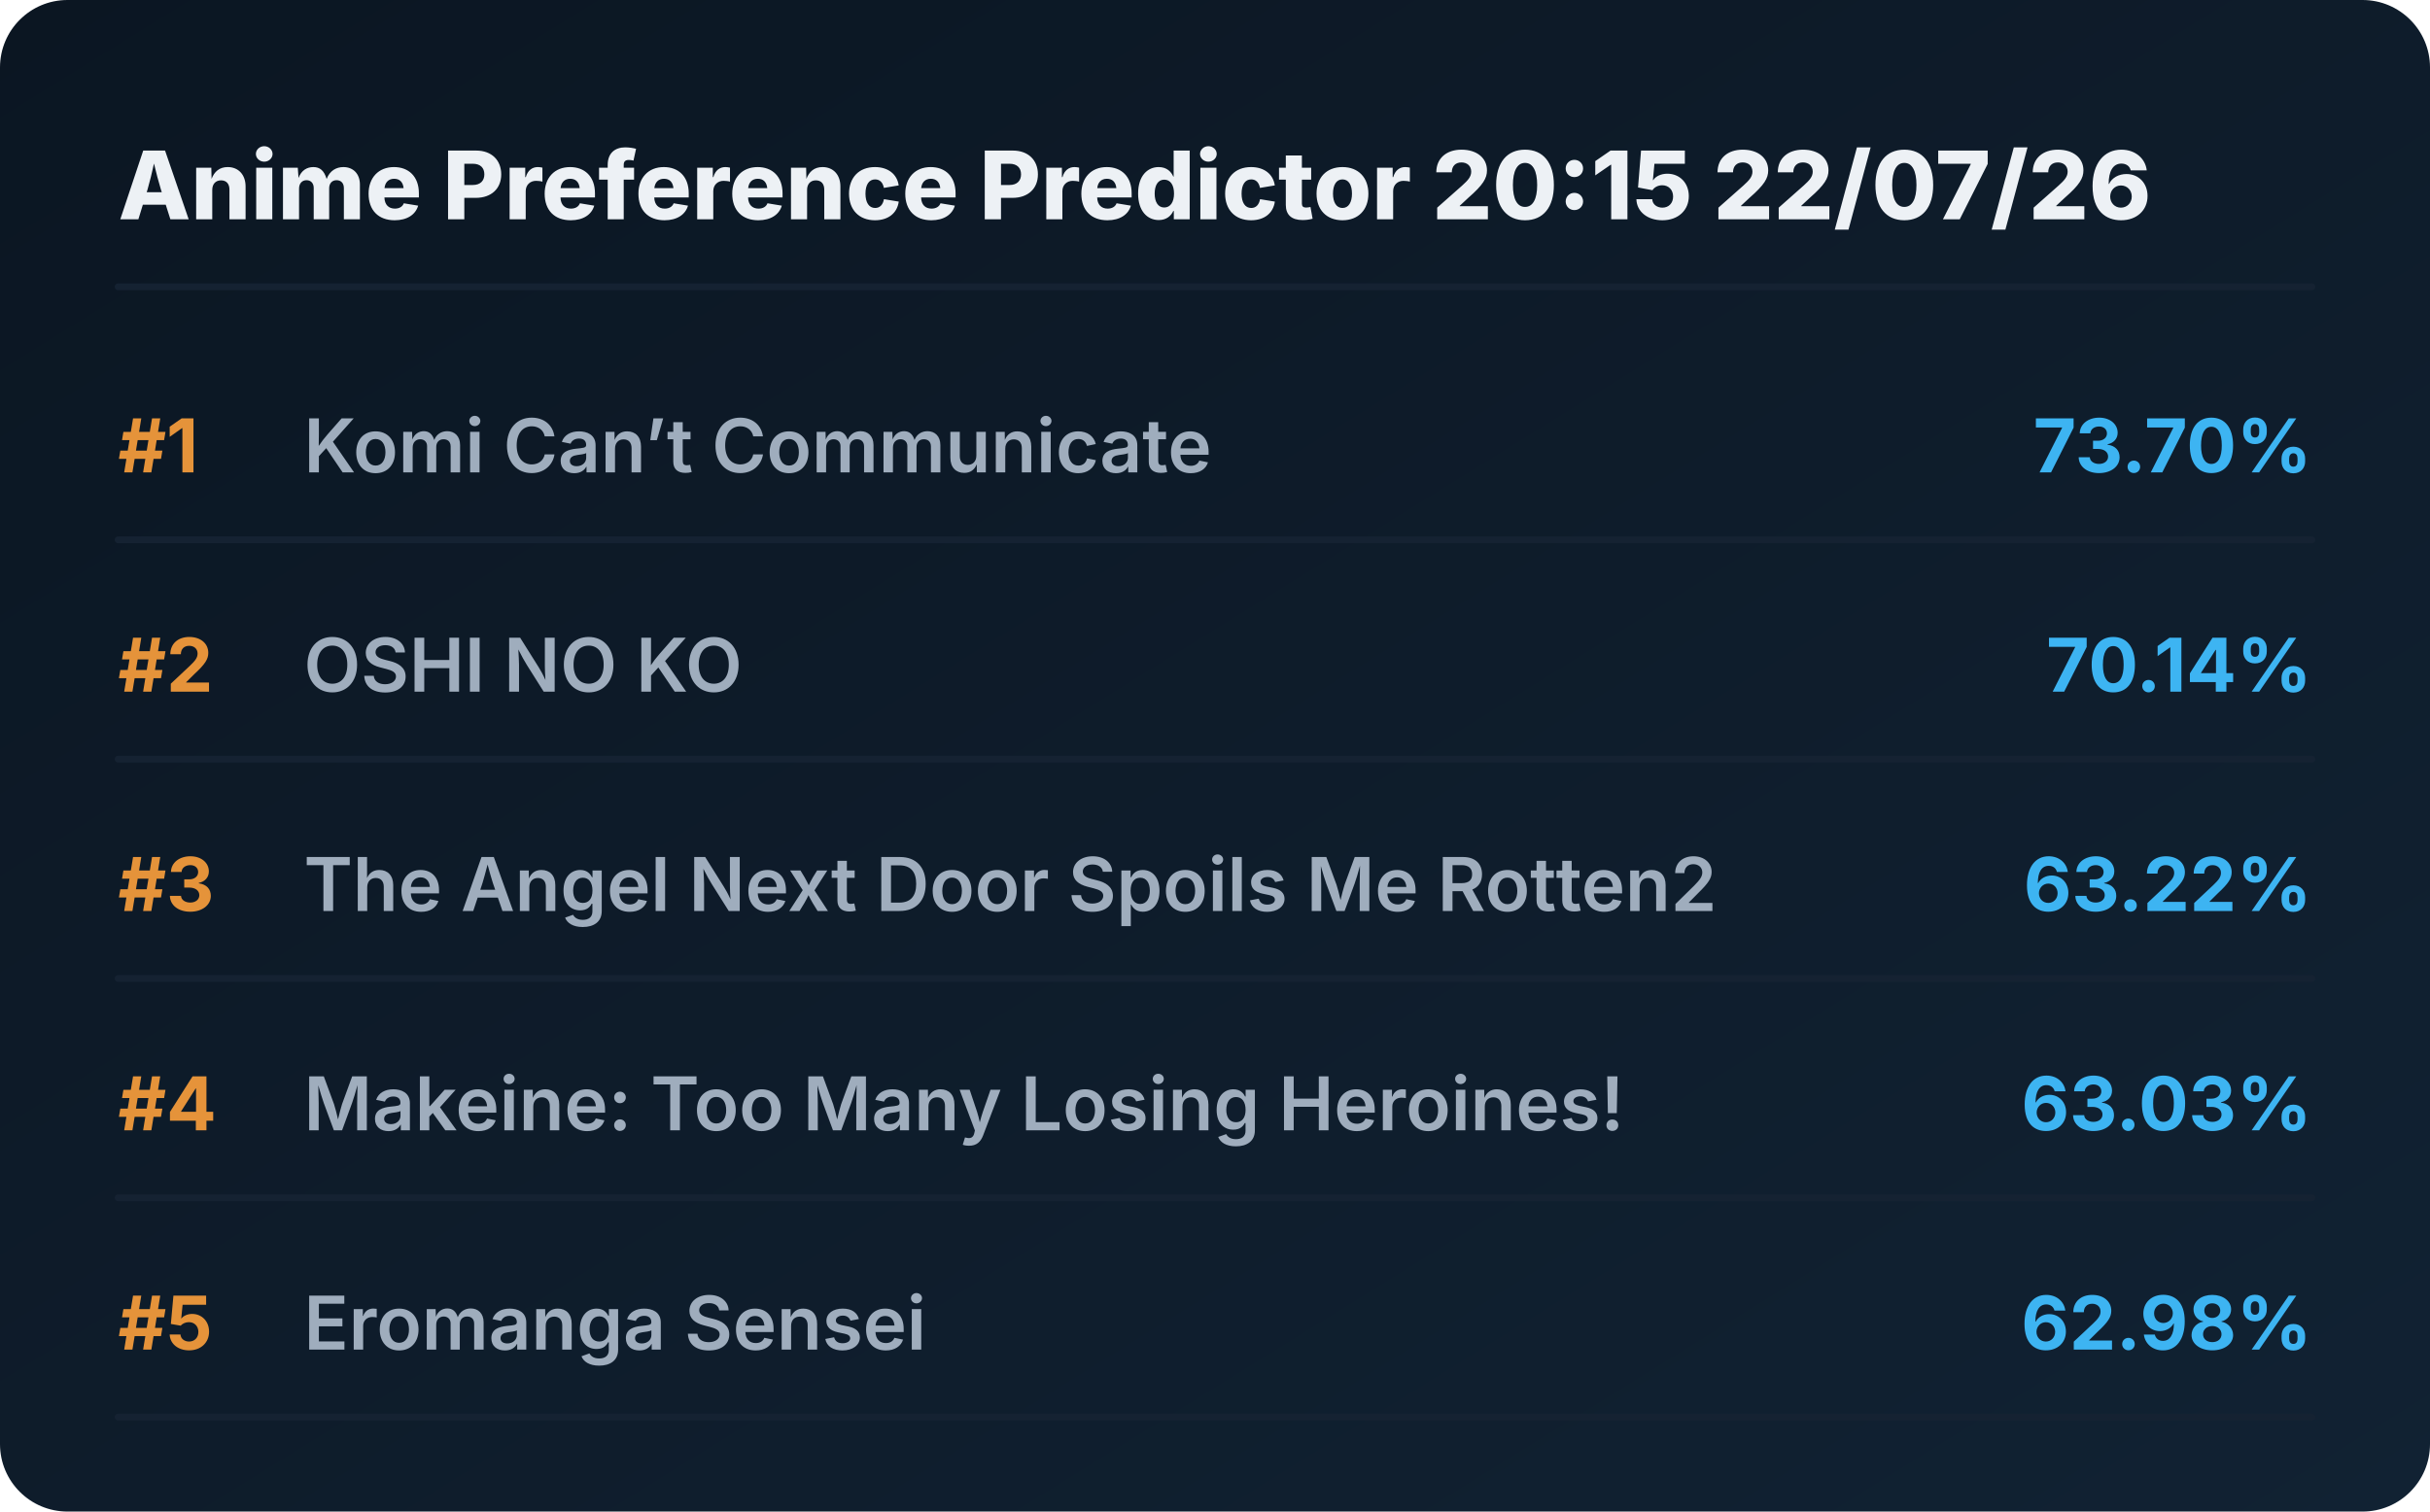
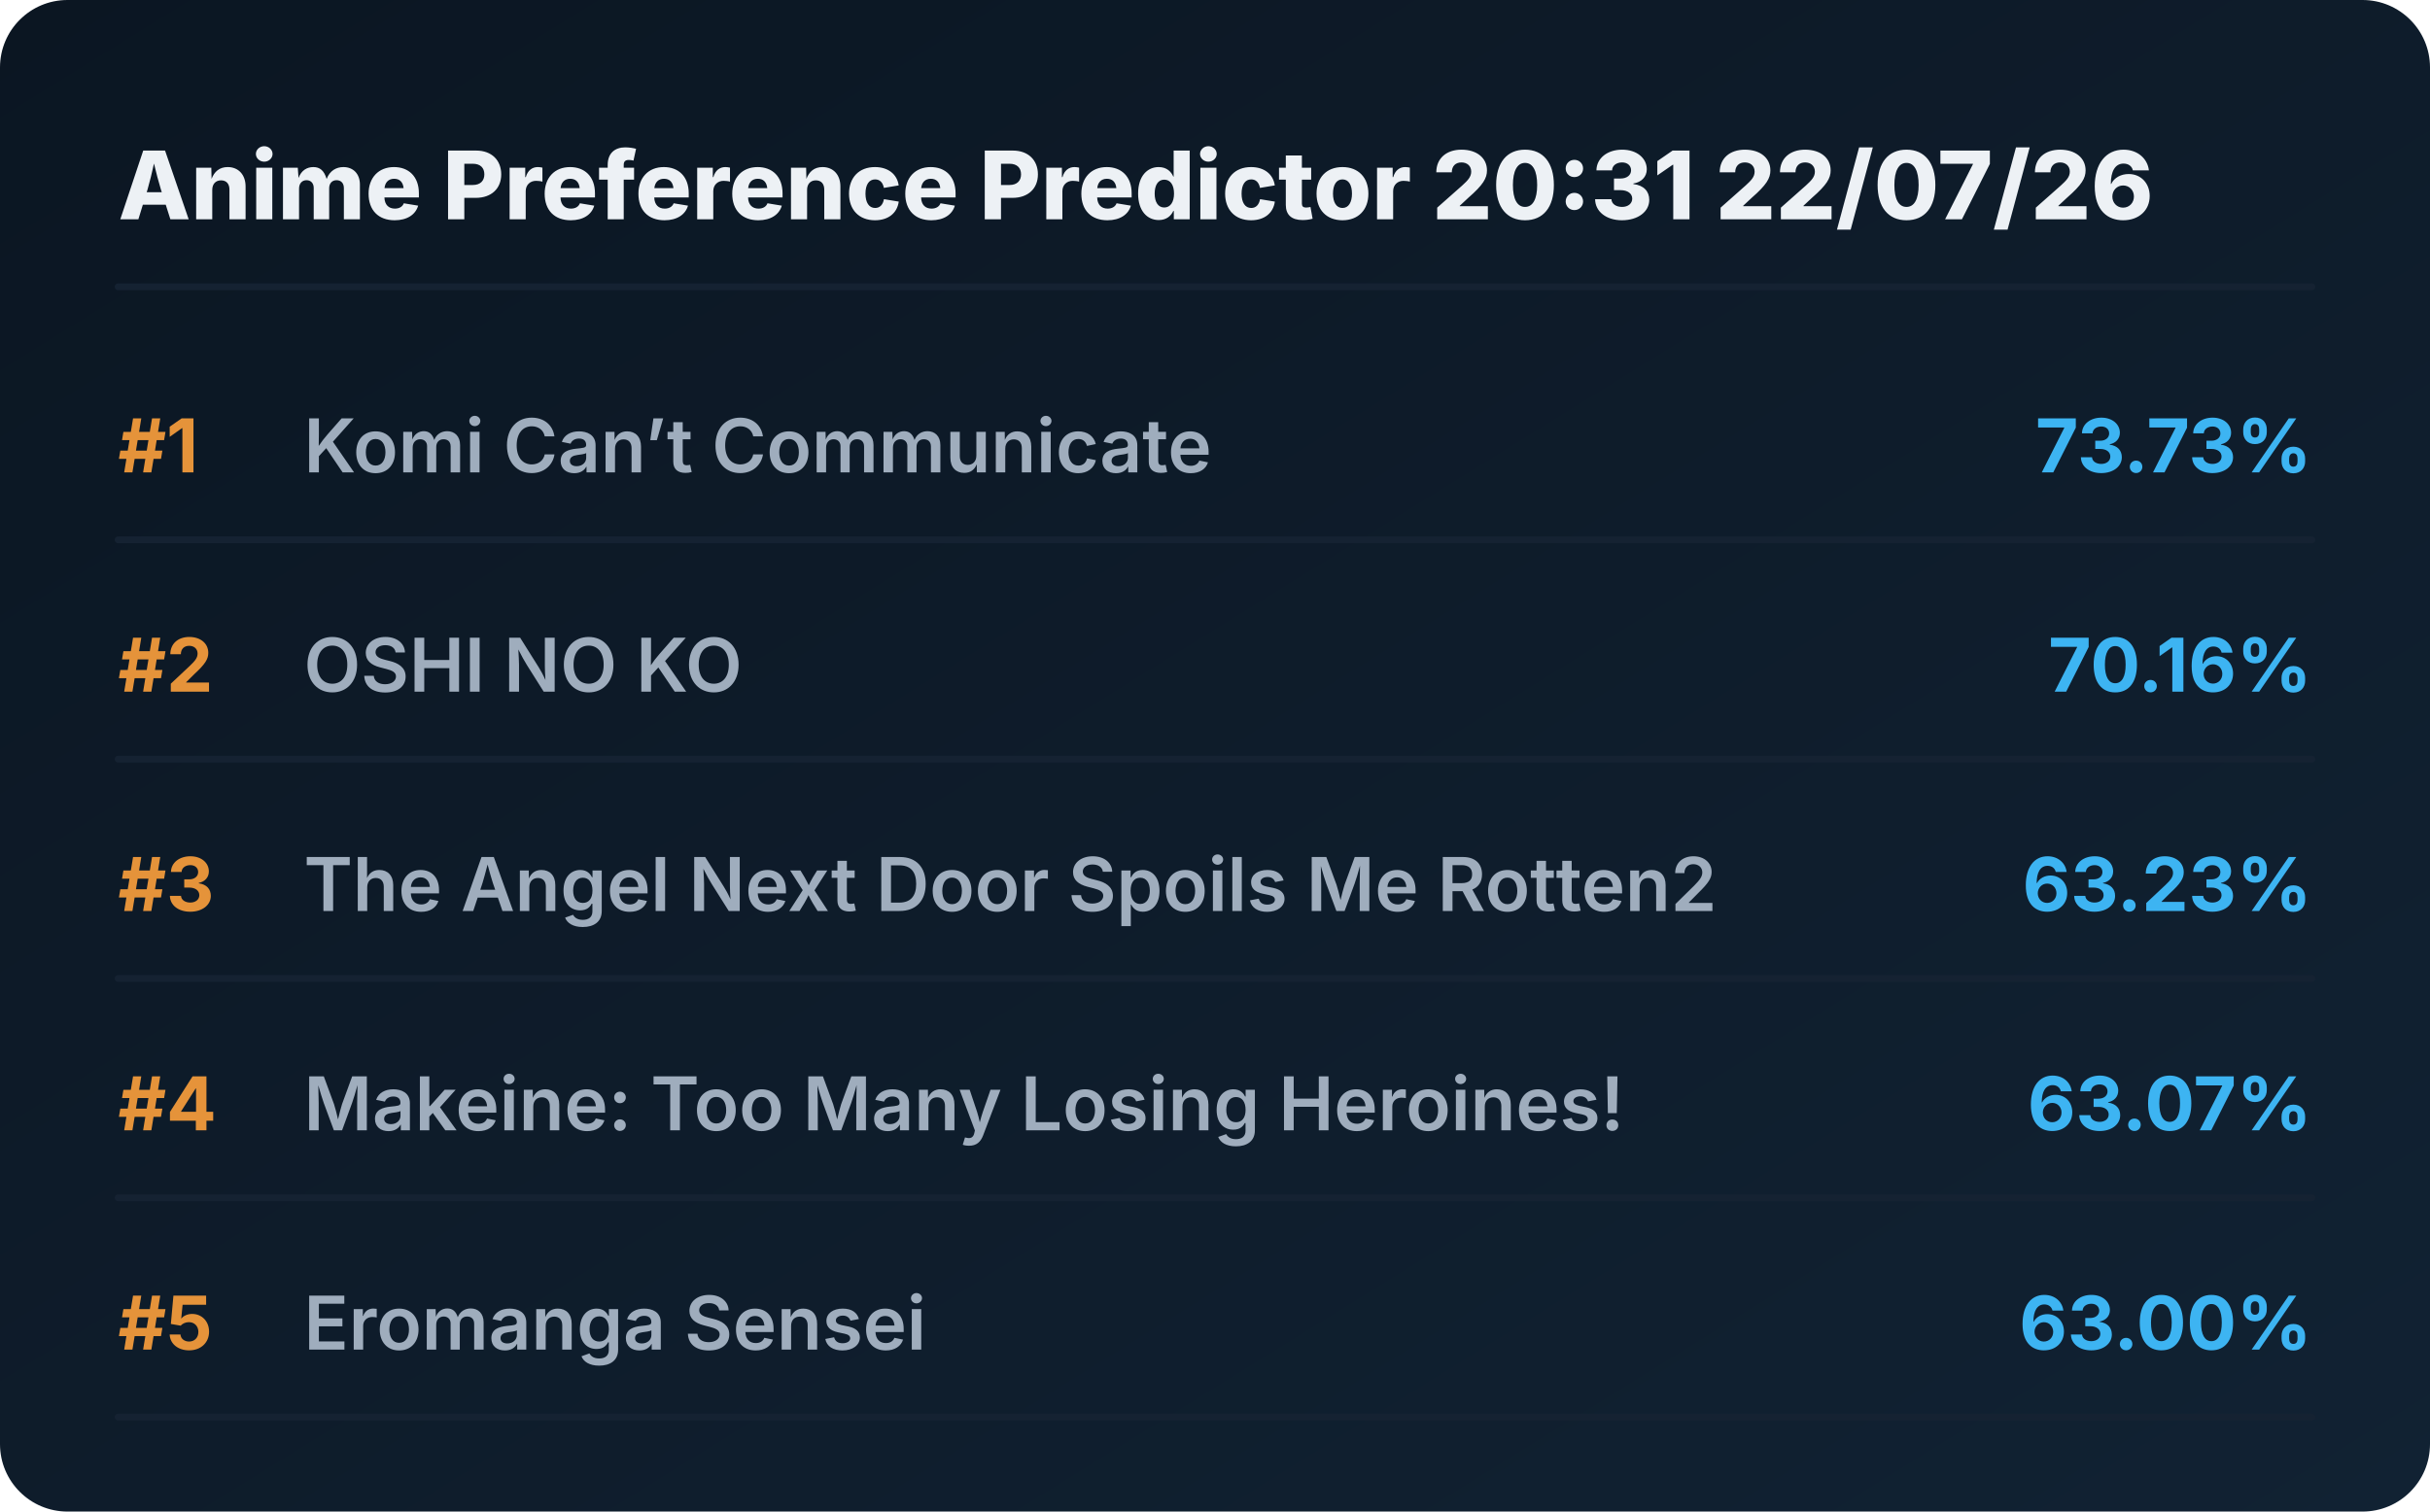
<svg xmlns="http://www.w3.org/2000/svg" viewBox="0 0 720 448" preserveAspectRatio="xMidYMid meet" style="width: 100%; height: auto; max-width: 720px;">
  <defs>
    <linearGradient id="boxGrad" x1="0%" y1="0%" x2="100%" y2="100%">
      <stop offset="0%" stop-color="#0b1622" />
      <stop offset="100%" stop-color="#112233" />
    </linearGradient>
    <clipPath id="titleClip">
      <rect x="90" y="0" width="510" height="100%" />
    </clipPath>
  </defs>
  <style>
    .bg { fill: url(#boxGrad); rx: 20px; }
    .header { font-family: 'Overpass', 'Inter', system-ui, sans-serif; font-weight: 800; font-size: 28px; fill: #edf1f5; }
    .rank { font-family: 'Overpass', 'Inter', system-ui, sans-serif; font-weight: 700; font-size: 22px; fill: #e5933a; }
    .title { font-family: 'Overpass', 'Inter', system-ui, sans-serif; font-weight: 600; font-size: 22px; fill: #9fadbd; }
    .score { font-family: 'Overpass', 'Inter', system-ui, sans-serif; font-weight: 700; font-size: 22px; fill: #3db4f2; }
    .line { stroke: #152232; stroke-width: 2; stroke-linecap: round; }
  </style>
  <rect class="bg" width="720" height="448" />
-   <text x="35" y="65" class="header">Anime Preference Predictor 20:15 22/07/26</text>
+   <text x="35" y="65" class="header">Anime Preference Predictor 20:31 22/07/26</text>
  <line x1="35" y1="85" x2="685" y2="85" class="line" />
  <g transform="translate(0, 0)">
    <text x="35" y="140" class="rank">#1</text>
    <text x="90" y="140" class="title">Komi Can’t Communicate</text>
-     <text x="685" y="140" class="score" text-anchor="end">73.70%</text>
+     <text x="685" y="140" class="score" text-anchor="end">73.73%</text>
    <line x1="35" y1="160" x2="685" y2="160" class="line" />
  </g>
  <g transform="translate(0, 65)">
    <text x="35" y="140" class="rank">#2</text>
    <text x="90" y="140" class="title">OSHI NO KO</text>
-     <text x="685" y="140" class="score" text-anchor="end">70.14%</text>
+     <text x="685" y="140" class="score" text-anchor="end">70.16%</text>
    <line x1="35" y1="160" x2="685" y2="160" class="line" />
  </g>
  <g transform="translate(0, 130)">
    <text x="35" y="140" class="rank">#3</text>
    <text x="90" y="140" class="title">The Angel Next Door Spoils Me Rotten2</text>
-     <text x="685" y="140" class="score" text-anchor="end">63.22%</text>
+     <text x="685" y="140" class="score" text-anchor="end">63.23%</text>
    <line x1="35" y1="160" x2="685" y2="160" class="line" />
  </g>
  <g transform="translate(0, 195)">
    <text x="35" y="140" class="rank">#4</text>
    <text x="90" y="140" class="title">Makeine: Too Many Losing Heroines!</text>
-     <text x="685" y="140" class="score" text-anchor="end">63.03%</text>
+     <text x="685" y="140" class="score" text-anchor="end">63.07%</text>
    <line x1="35" y1="160" x2="685" y2="160" class="line" />
  </g>
  <g transform="translate(0, 260)">
    <text x="35" y="140" class="rank">#5</text>
    <text x="90" y="140" class="title">Eromanga Sensei</text>
-     <text x="685" y="140" class="score" text-anchor="end">62.98%</text>
+     <text x="685" y="140" class="score" text-anchor="end">63.00%</text>
    <line x1="35" y1="160" x2="685" y2="160" class="line" />
  </g>
</svg>
